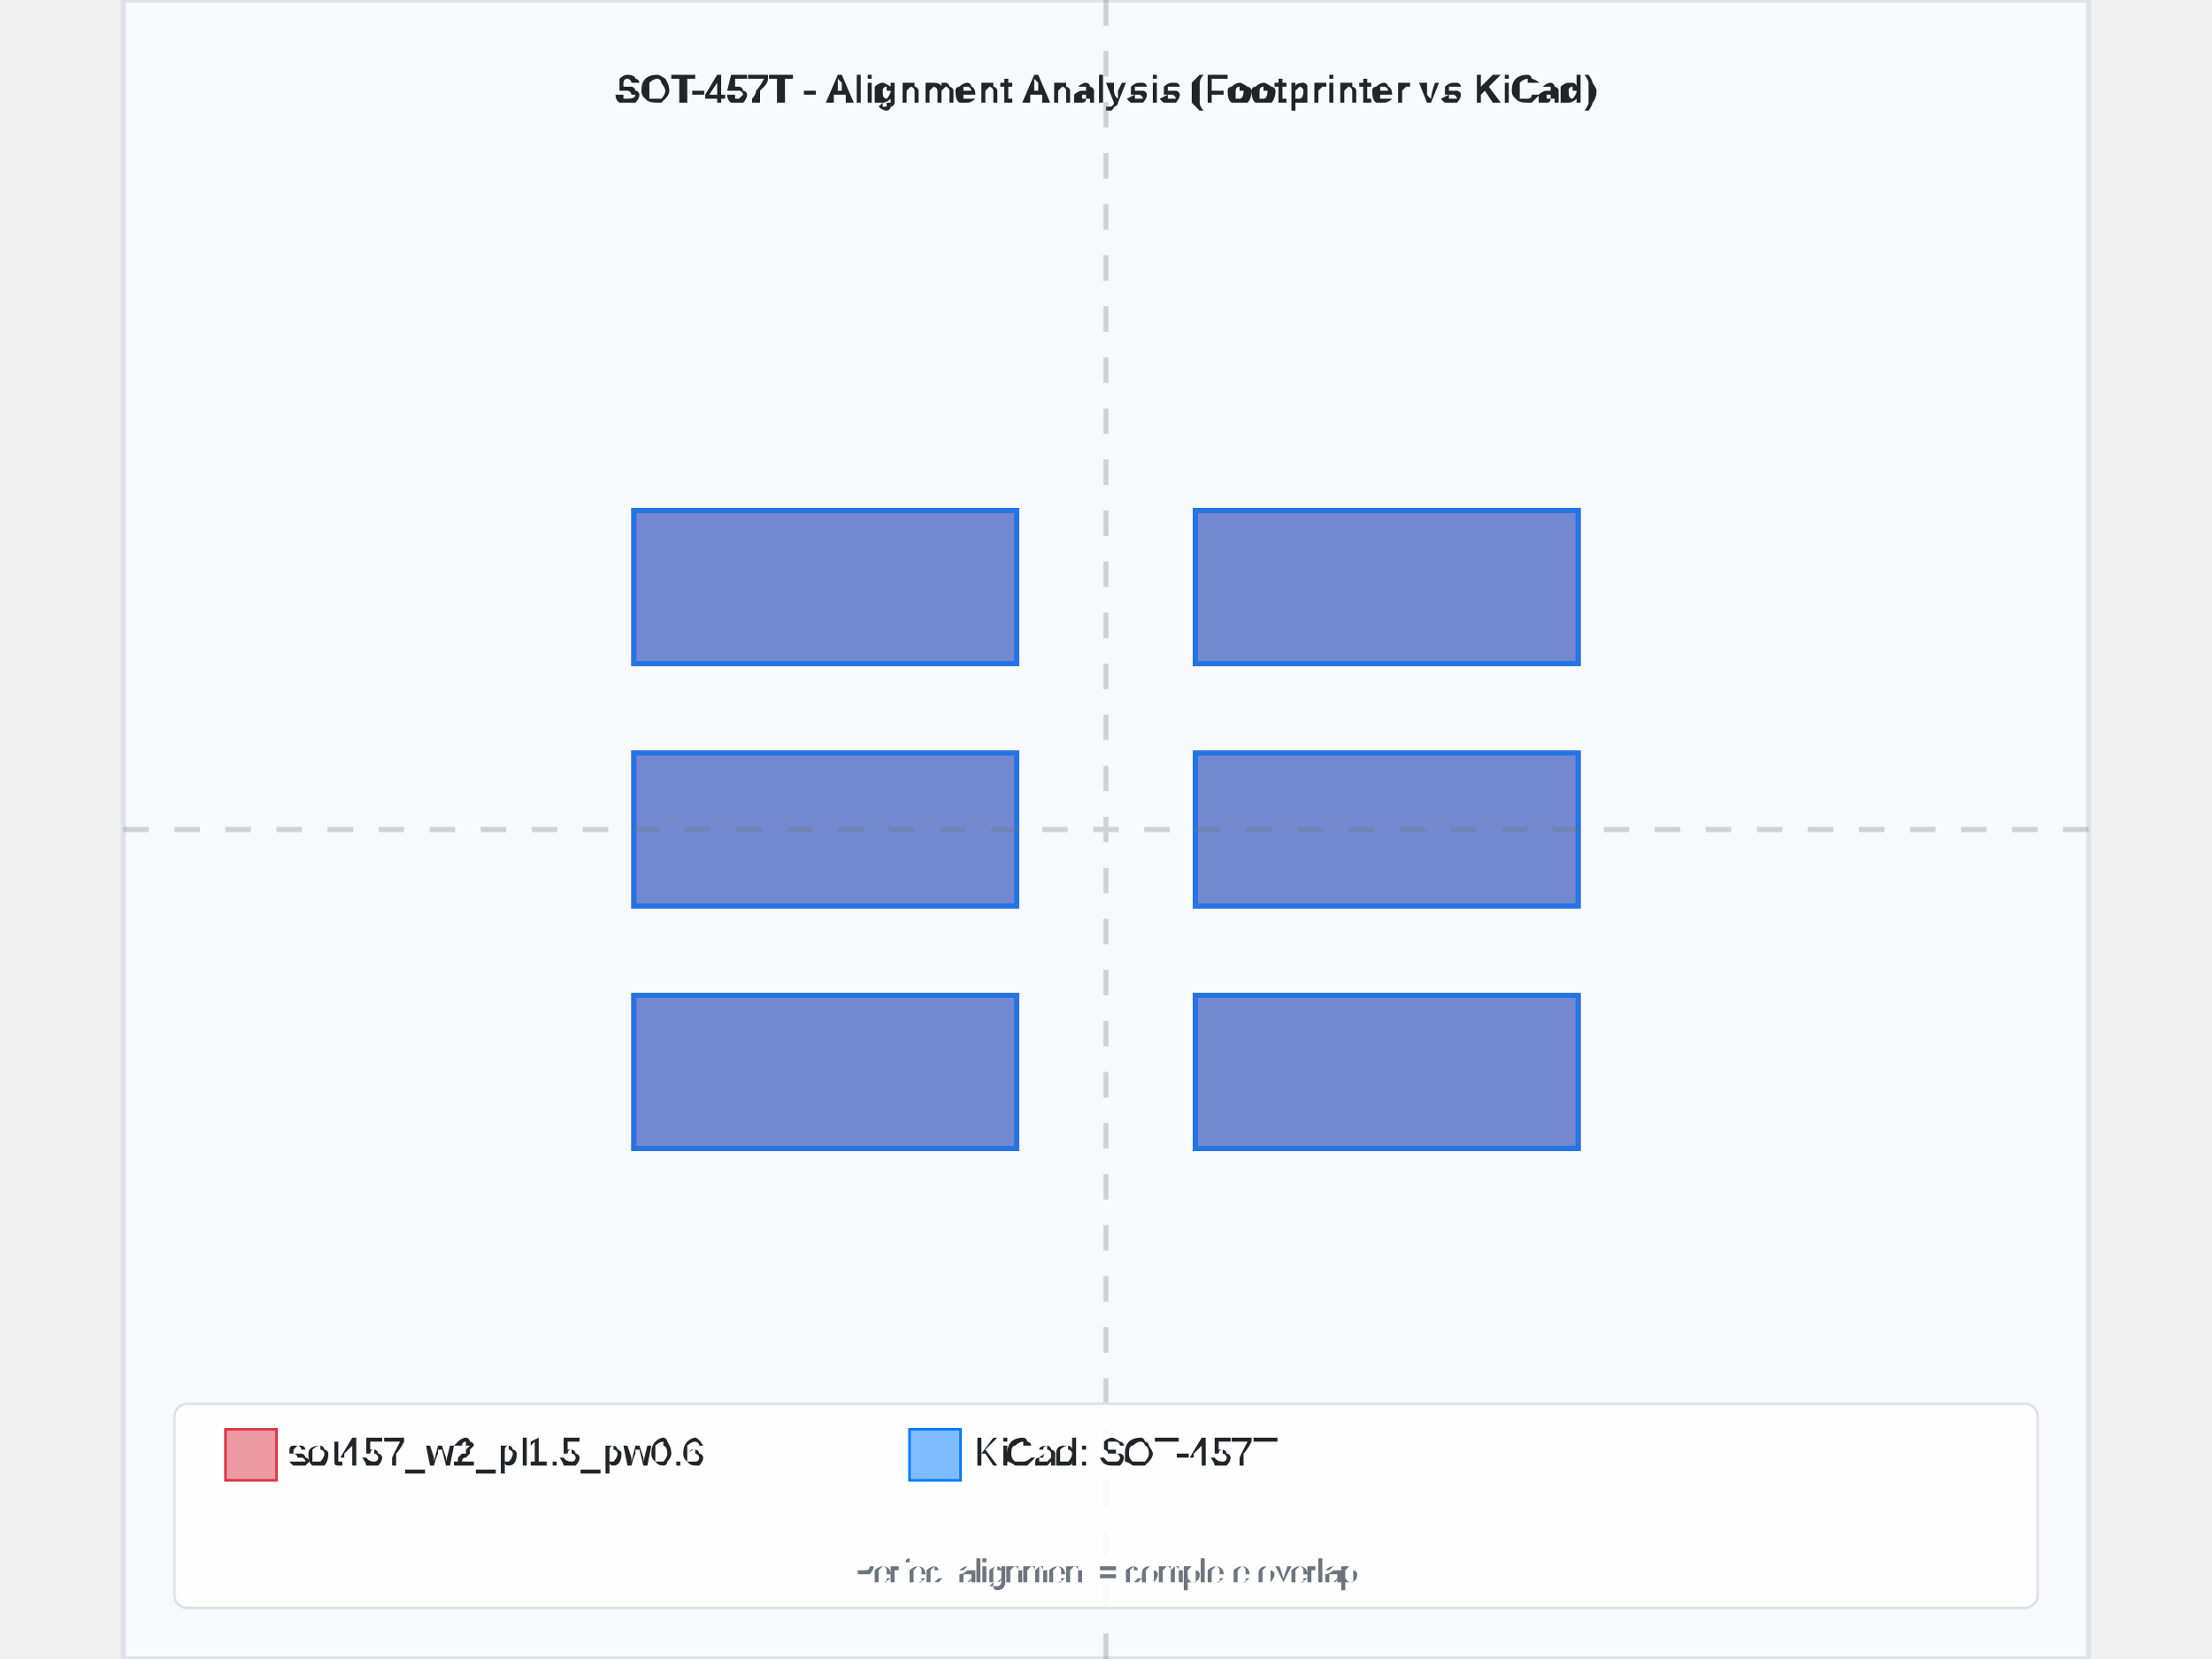
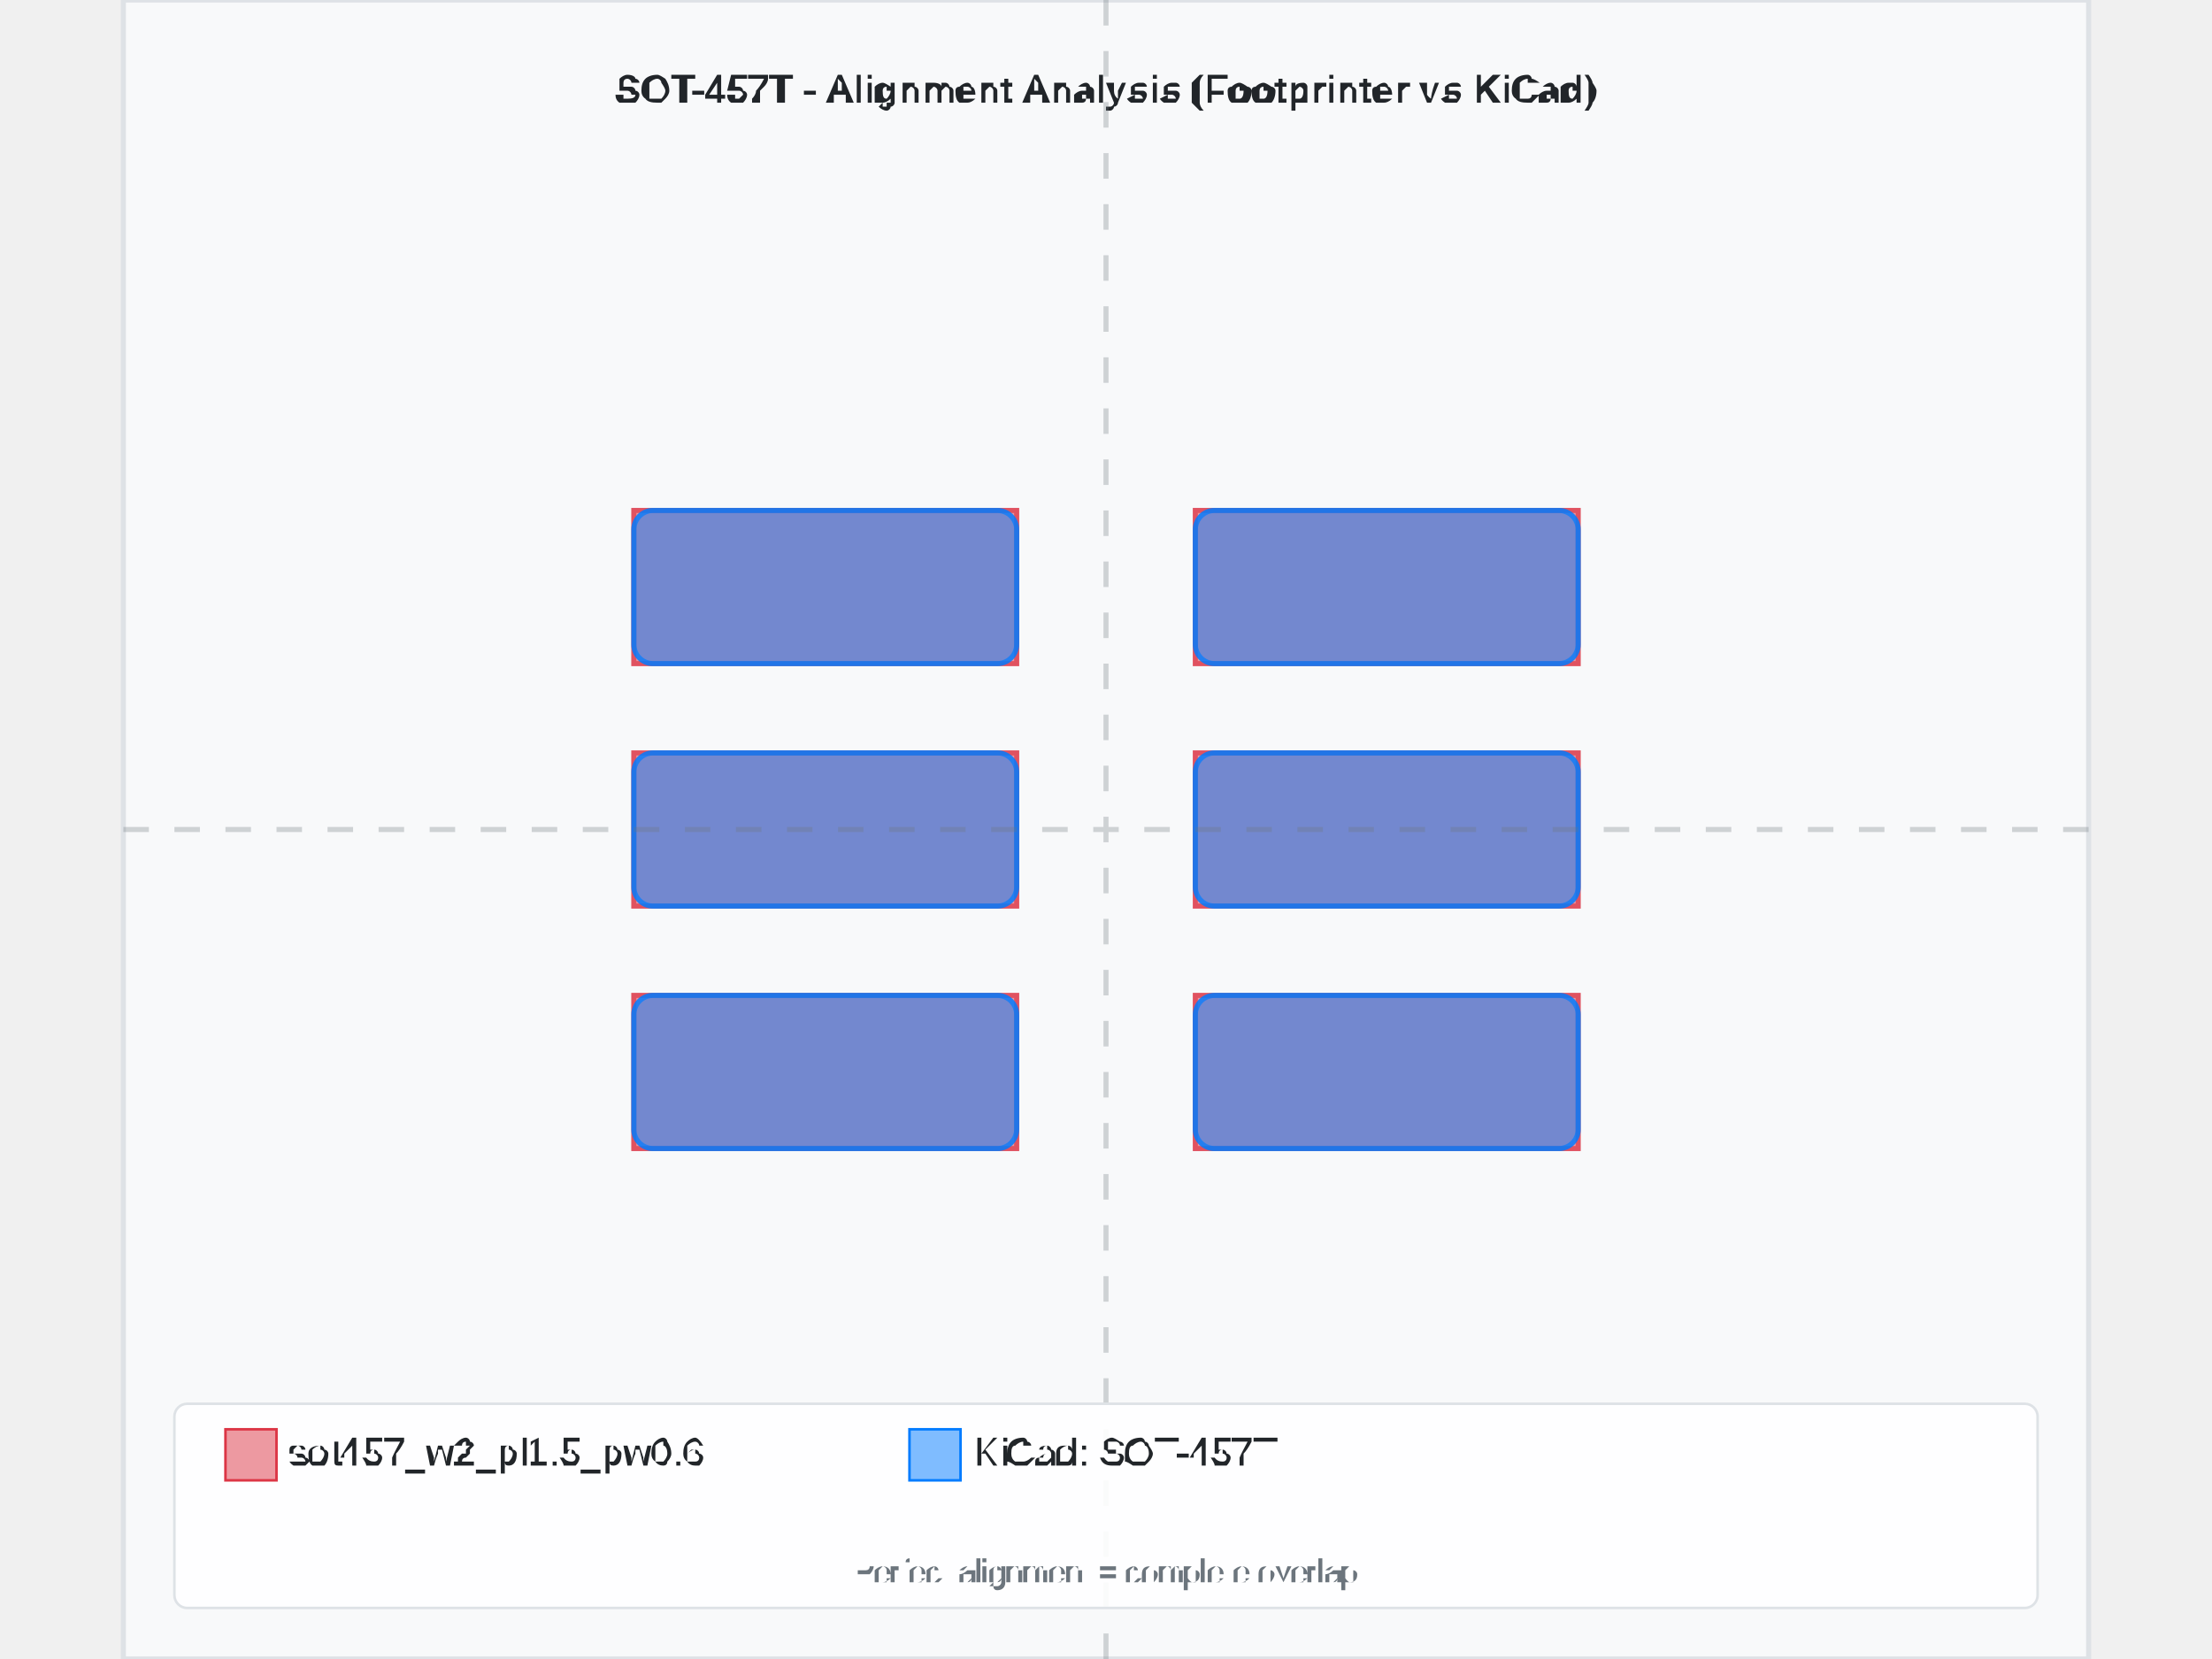
<svg xmlns="http://www.w3.org/2000/svg" width="800" height="600" viewBox="-3.85 -3.25 7.7 6.5">
  <rect x="-3.85" y="-3.25" width="7.7" height="6.5" fill="#f8f9fa" stroke="#dee2e6" stroke-width="0.02" />
  <text x="0" y="-2.85" text-anchor="middle" font-family="Arial, sans-serif" font-size="0.15" font-weight="bold" fill="#212529">SOT-457T - Alignment Analysis (Footprinter vs KiCad)</text>
  <g id="footprint-a" opacity="0.85">
    <path d="M-1.85,0.65 L-0.35,0.65 L-0.35,1.25 L-1.85,1.25 L-1.85,0.65 z" fill="#dc3545" stroke="#dc3545" stroke-width="0.02" fill-opacity="0.6" fill-rule="evenodd" />
    <path d="M-1.85,-0.3 L-0.35,-0.3 L-0.35,0.3 L-1.85,0.3 L-1.85,-0.3 z" fill="#dc3545" stroke="#dc3545" stroke-width="0.02" fill-opacity="0.6" fill-rule="evenodd" />
    <path d="M-1.85,-1.25 L-0.35,-1.25 L-0.35,-0.65 L-1.85,-0.65 L-1.85,-1.25 z" fill="#dc3545" stroke="#dc3545" stroke-width="0.02" fill-opacity="0.6" fill-rule="evenodd" />
    <path d="M0.35,-1.25 L1.85,-1.25 L1.85,-0.65 L0.35,-0.65 L0.35,-1.25 z" fill="#dc3545" stroke="#dc3545" stroke-width="0.02" fill-opacity="0.6" fill-rule="evenodd" />
    <path d="M0.35,-0.3 L1.85,-0.3 L1.85,0.3 L0.35,0.3 L0.35,-0.3 z" fill="#dc3545" stroke="#dc3545" stroke-width="0.02" fill-opacity="0.6" fill-rule="evenodd" />
    <path d="M0.35,0.65 L1.85,0.65 L1.85,1.25 L0.35,1.25 L0.35,0.65 z" fill="#dc3545" stroke="#dc3545" stroke-width="0.02" fill-opacity="0.6" fill-rule="evenodd" />
  </g>
  <g id="footprint-b" opacity="0.85">
-     <path d="M-1.85,0.65 L-0.35,0.65 L-0.35,1.25 L-1.85,1.25 L-1.85,0.65 z" fill="#007bff" stroke="#007bff" stroke-width="0.02" fill-opacity="0.6" fill-rule="evenodd" />
-     <path d="M-1.85,-0.3 L-0.35,-0.3 L-0.35,0.3 L-1.85,0.3 L-1.85,-0.3 z" fill="#007bff" stroke="#007bff" stroke-width="0.02" fill-opacity="0.6" fill-rule="evenodd" />
-     <path d="M-1.85,-1.25 L-0.35,-1.25 L-0.35,-0.65 L-1.85,-0.65 L-1.85,-1.25 z" fill="#007bff" stroke="#007bff" stroke-width="0.02" fill-opacity="0.6" fill-rule="evenodd" />
-     <path d="M0.35,-1.25 L1.85,-1.25 L1.85,-0.65 L0.35,-0.65 L0.35,-1.25 z" fill="#007bff" stroke="#007bff" stroke-width="0.02" fill-opacity="0.6" fill-rule="evenodd" />
-     <path d="M0.35,-0.3 L1.85,-0.3 L1.85,0.3 L0.35,0.3 L0.35,-0.3 z" fill="#007bff" stroke="#007bff" stroke-width="0.02" fill-opacity="0.6" fill-rule="evenodd" />
-     <path d="M0.35,0.65 L1.85,0.65 L1.85,1.25 L0.35,1.25 L0.35,0.65 z" fill="#007bff" stroke="#007bff" stroke-width="0.02" fill-opacity="0.6" fill-rule="evenodd" />
+     <path d="M-1.775,0.65 L-0.425,0.65 A0.075,0.075 0 0,1 -0.35,0.725 L-0.35,1.175 A0.075,0.075 0 0,1 -0.425,1.25 L-1.775,1.25 A0.075,0.075 0 0,1 -1.85,1.175 L-1.85,0.725 A0.075,0.075 0 0,1 -1.775,0.65 z" fill="#007bff" stroke="#007bff" stroke-width="0.02" fill-opacity="0.6" fill-rule="evenodd" />
+     <path d="M-1.775,-0.3 L-0.425,-0.3 A0.075,0.075 0 0,1 -0.35,-0.225 L-0.35,0.225 A0.075,0.075 0 0,1 -0.425,0.3 L-1.775,0.3 A0.075,0.075 0 0,1 -1.85,0.225 L-1.85,-0.225 A0.075,0.075 0 0,1 -1.775,-0.3 z" fill="#007bff" stroke="#007bff" stroke-width="0.02" fill-opacity="0.6" fill-rule="evenodd" />
+     <path d="M-1.775,-1.25 L-0.425,-1.25 A0.075,0.075 0 0,1 -0.35,-1.175 L-0.35,-0.725 A0.075,0.075 0 0,1 -0.425,-0.65 L-1.775,-0.65 A0.075,0.075 0 0,1 -1.85,-0.725 L-1.85,-1.175 A0.075,0.075 0 0,1 -1.775,-1.25 z" fill="#007bff" stroke="#007bff" stroke-width="0.02" fill-opacity="0.6" fill-rule="evenodd" />
+     <path d="M0.425,-1.25 L1.775,-1.25 A0.075,0.075 0 0,1 1.85,-1.175 L1.85,-0.725 A0.075,0.075 0 0,1 1.775,-0.65 L0.425,-0.65 A0.075,0.075 0 0,1 0.35,-0.725 L0.35,-1.175 A0.075,0.075 0 0,1 0.425,-1.25 z" fill="#007bff" stroke="#007bff" stroke-width="0.02" fill-opacity="0.6" fill-rule="evenodd" />
+     <path d="M0.425,-0.3 L1.775,-0.3 A0.075,0.075 0 0,1 1.85,-0.225 L1.85,0.225 A0.075,0.075 0 0,1 1.775,0.3 L0.425,0.3 A0.075,0.075 0 0,1 0.35,0.225 L0.35,-0.225 A0.075,0.075 0 0,1 0.425,-0.3 z" fill="#007bff" stroke="#007bff" stroke-width="0.02" fill-opacity="0.6" fill-rule="evenodd" />
+     <path d="M0.425,0.65 L1.775,0.65 A0.075,0.075 0 0,1 1.85,0.725 L1.85,1.175 A0.075,0.075 0 0,1 1.775,1.25 L0.425,1.25 A0.075,0.075 0 0,1 0.35,1.175 L0.35,0.725 A0.075,0.075 0 0,1 0.425,0.65 z" fill="#007bff" stroke="#007bff" stroke-width="0.02" fill-opacity="0.6" fill-rule="evenodd" />
  </g>
  <g id="alignment-guides" opacity="0.3">
    <line x1="0" y1="-3.25" x2="0" y2="3.25" stroke="#6c757d" stroke-width="0.02" stroke-dasharray="0.1,0.1" />
    <line x1="-3.85" y1="0" x2="3.85" y2="0" stroke="#6c757d" stroke-width="0.02" stroke-dasharray="0.1,0.1" />
  </g>
  <g font-family="Arial, sans-serif" font-size="0.15">
    <rect x="-3.65" y="2.25" width="7.3" height="0.8" fill="white" fill-opacity="0.9" stroke="#dee2e6" stroke-width="0.01" rx="0.05" />
    <rect x="-3.45" y="2.35" width="0.2" height="0.2" fill="#dc3545" fill-opacity="0.5" stroke="#dc3545" stroke-width="0.01" />
    <text x="-3.2" y="2.45" fill="#212529" font-weight="500" dominant-baseline="middle">sot457_w2_pl1.5_pw0.6</text>
    <rect x="-0.77" y="2.35" width="0.2" height="0.2" fill="#007bff" fill-opacity="0.5" stroke="#007bff" stroke-width="0.01" />
    <text x="-0.52" y="2.45" fill="#212529" font-weight="500" dominant-baseline="middle">KiCad: SOT-457T</text>
    <text x="0" y="2.95" text-anchor="middle" fill="#6c757d" font-size="0.12">Perfect alignment = complete overlap</text>
  </g>
</svg>
